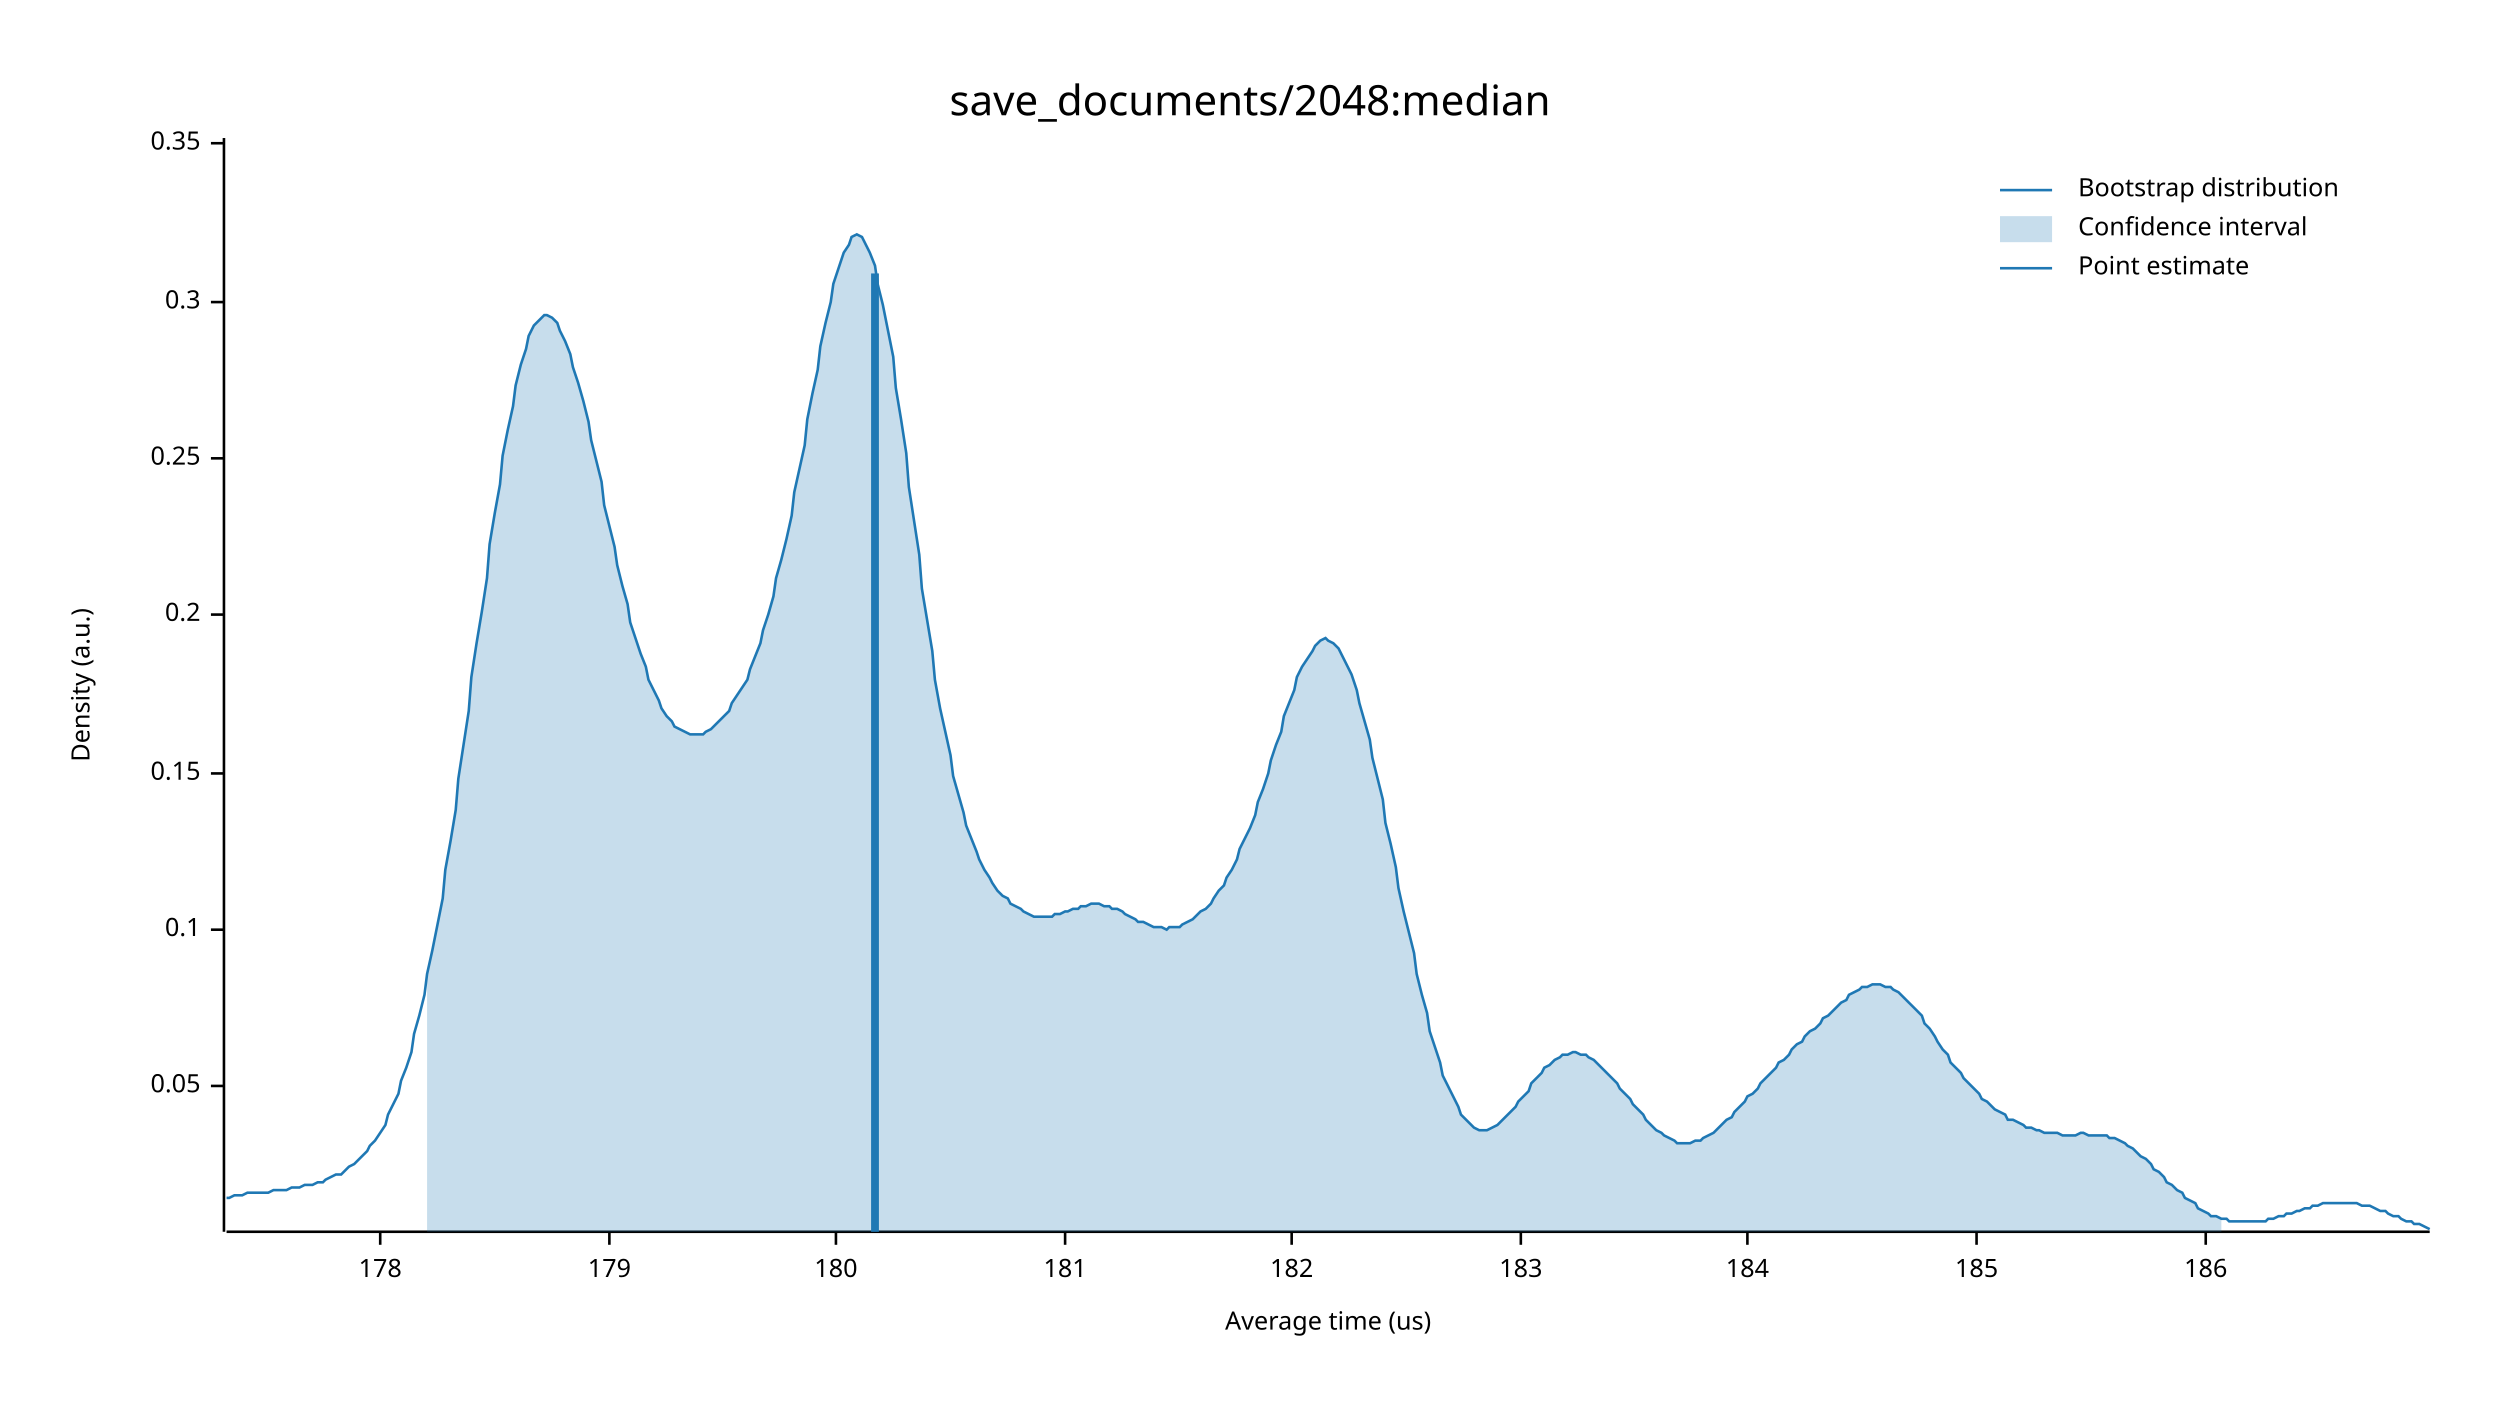
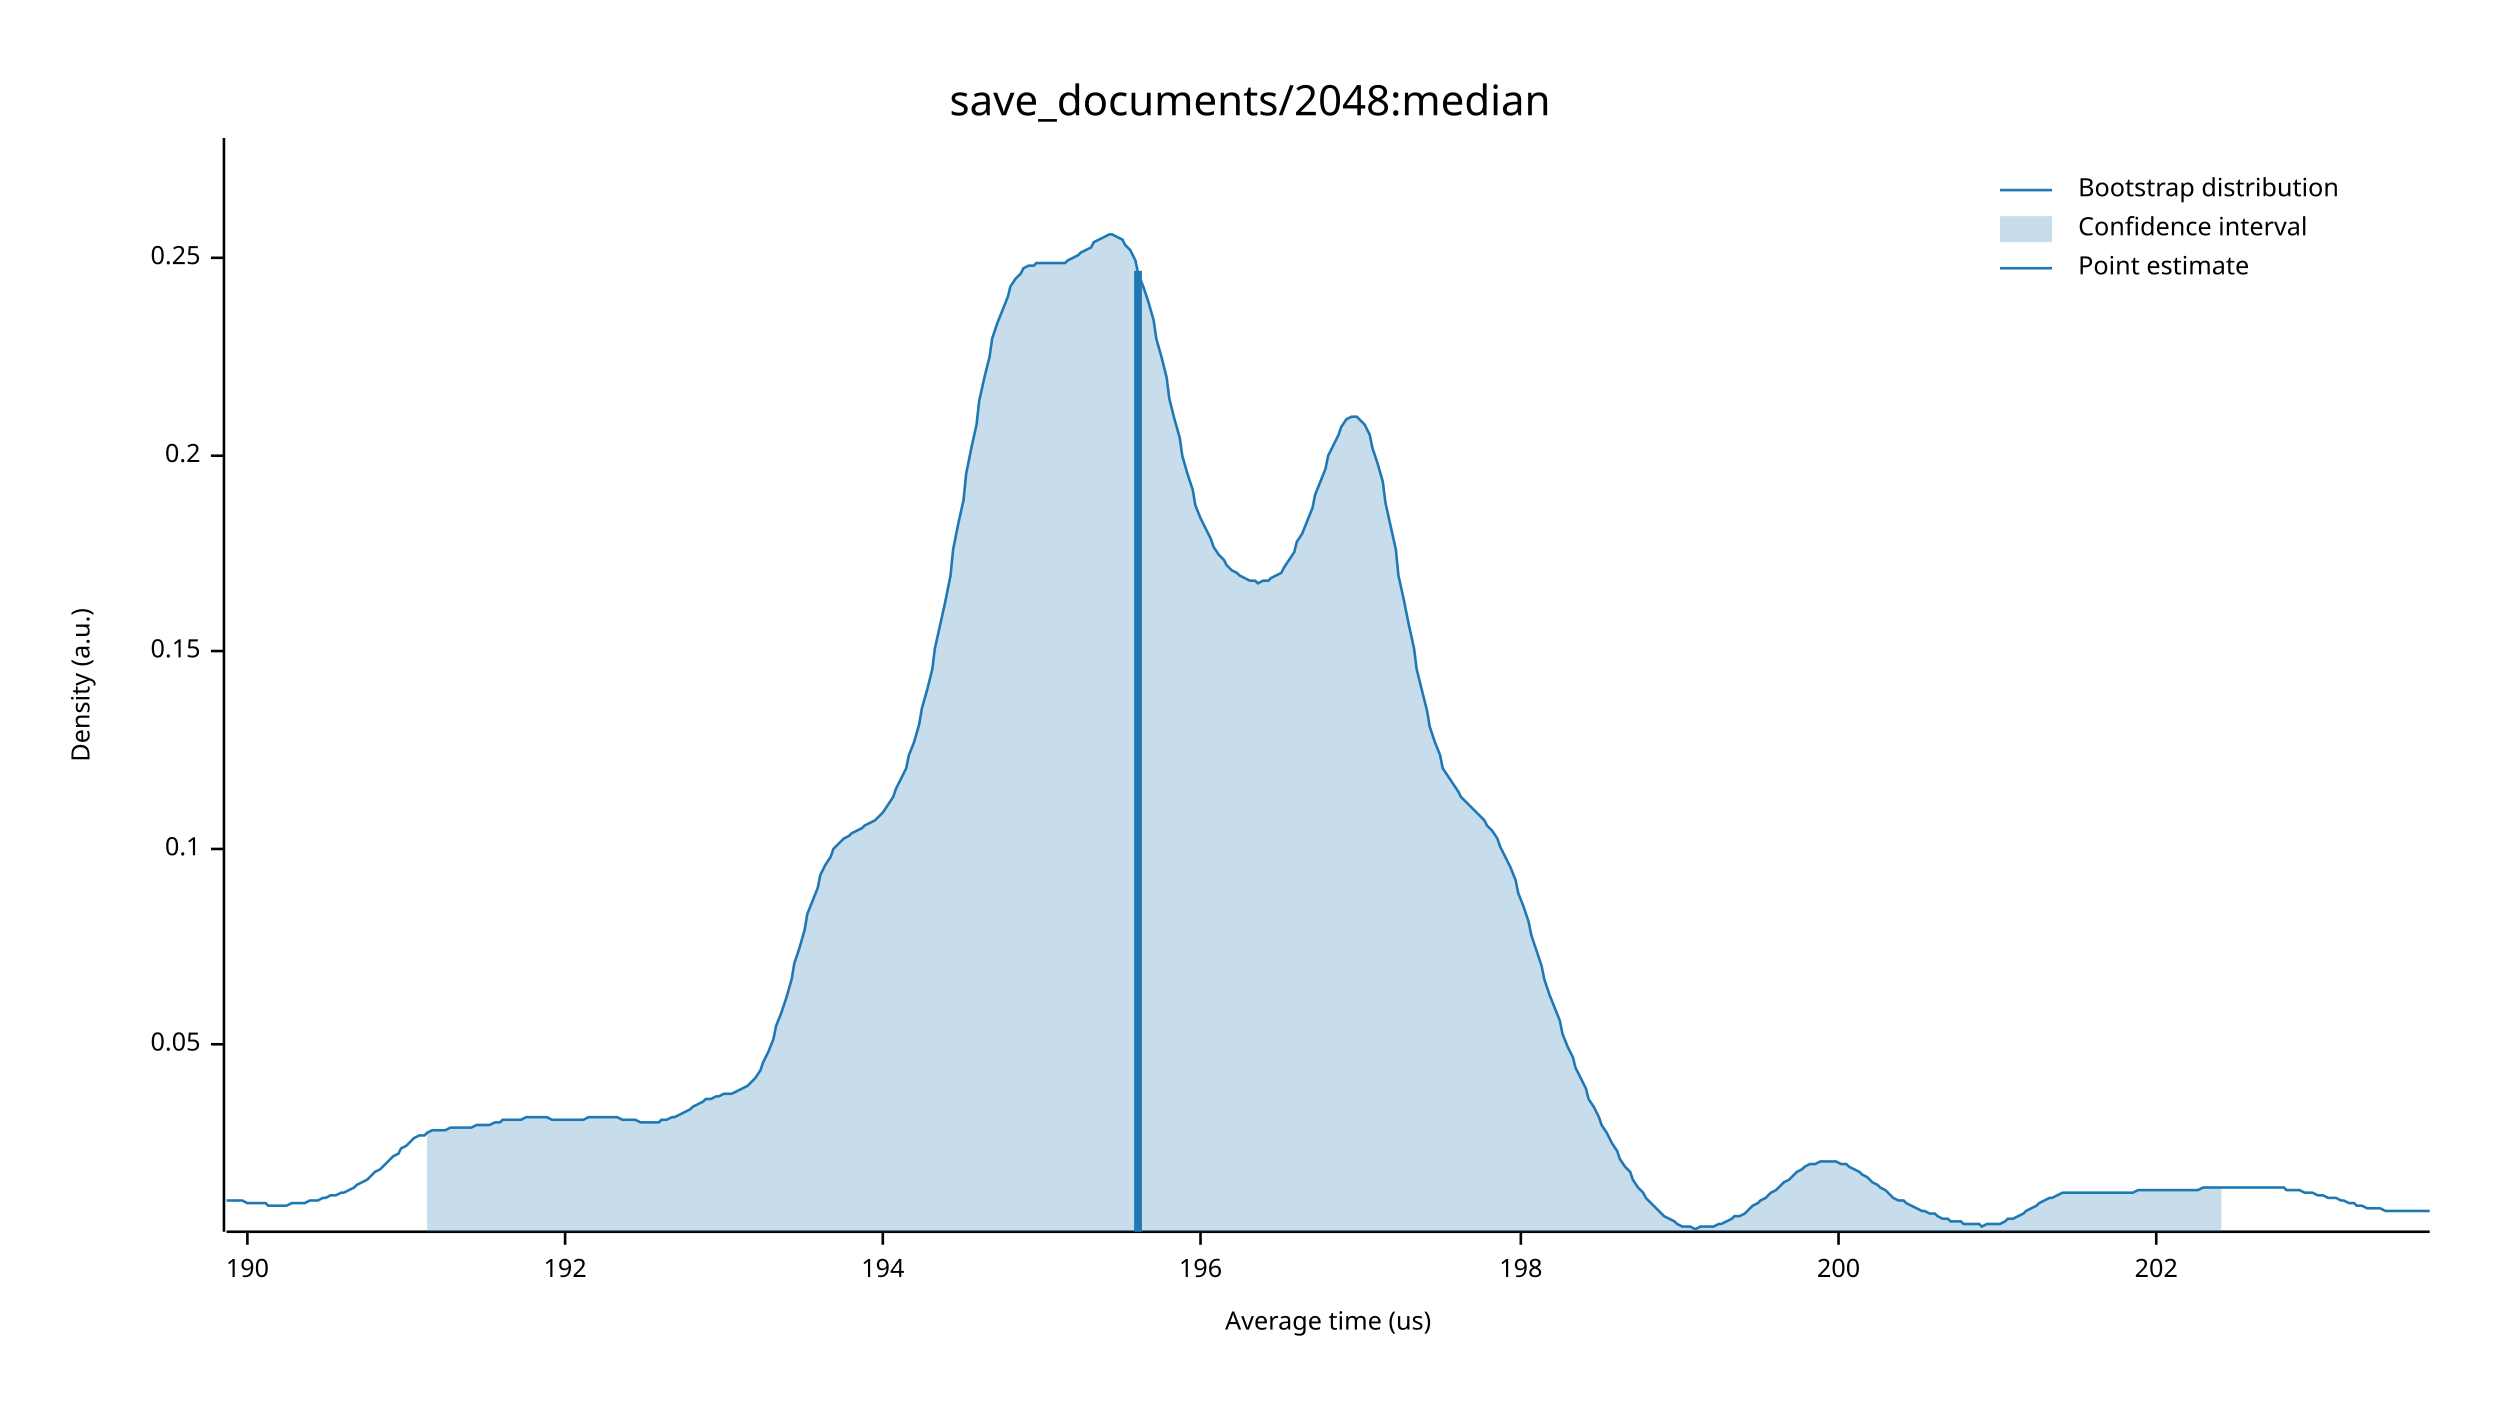
<svg xmlns="http://www.w3.org/2000/svg" width="960" height="540" viewBox="0 0 960 540">
  <text x="480" y="32" dy="0.76em" text-anchor="middle" font-family="sans-serif" font-size="16.129" opacity="1" fill="#000000">
save_documents/2048:median
</text>
  <text x="27" y="263" dy="0.76em" text-anchor="middle" font-family="sans-serif" font-size="9.677" opacity="1" fill="#000000" transform="rotate(270, 27, 263)">
Density (a.u.)
</text>
  <text x="510" y="513" dy="-0.5ex" text-anchor="middle" font-family="sans-serif" font-size="9.677" opacity="1" fill="#000000">
Average time (us)
</text>
  <polyline fill="none" opacity="1" stroke="#000000" stroke-width="1" points="86,53 86,473 " />
-   <text x="77" y="417" dy="0.5ex" text-anchor="end" font-family="sans-serif" font-size="9.677" opacity="1" fill="#000000">
+   <text x="77" y="401" dy="0.5ex" text-anchor="end" font-family="sans-serif" font-size="9.677" opacity="1" fill="#000000">
0.05
</text>
-   <polyline fill="none" opacity="1" stroke="#000000" stroke-width="1" points="81,417 86,417 " />
-   <text x="77" y="357" dy="0.5ex" text-anchor="end" font-family="sans-serif" font-size="9.677" opacity="1" fill="#000000">
+   <polyline fill="none" opacity="1" stroke="#000000" stroke-width="1" points="81,401 86,401 " />
+   <text x="77" y="326" dy="0.5ex" text-anchor="end" font-family="sans-serif" font-size="9.677" opacity="1" fill="#000000">
0.1
</text>
-   <polyline fill="none" opacity="1" stroke="#000000" stroke-width="1" points="81,357 86,357 " />
-   <text x="77" y="297" dy="0.5ex" text-anchor="end" font-family="sans-serif" font-size="9.677" opacity="1" fill="#000000">
+   <polyline fill="none" opacity="1" stroke="#000000" stroke-width="1" points="81,326 86,326 " />
+   <text x="77" y="250" dy="0.5ex" text-anchor="end" font-family="sans-serif" font-size="9.677" opacity="1" fill="#000000">
0.15
</text>
-   <polyline fill="none" opacity="1" stroke="#000000" stroke-width="1" points="81,297 86,297 " />
-   <text x="77" y="236" dy="0.5ex" text-anchor="end" font-family="sans-serif" font-size="9.677" opacity="1" fill="#000000">
+   <polyline fill="none" opacity="1" stroke="#000000" stroke-width="1" points="81,250 86,250 " />
+   <text x="77" y="175" dy="0.5ex" text-anchor="end" font-family="sans-serif" font-size="9.677" opacity="1" fill="#000000">
0.2
</text>
-   <polyline fill="none" opacity="1" stroke="#000000" stroke-width="1" points="81,236 86,236 " />
-   <text x="77" y="176" dy="0.5ex" text-anchor="end" font-family="sans-serif" font-size="9.677" opacity="1" fill="#000000">
+   <polyline fill="none" opacity="1" stroke="#000000" stroke-width="1" points="81,175 86,175 " />
+   <text x="77" y="99" dy="0.5ex" text-anchor="end" font-family="sans-serif" font-size="9.677" opacity="1" fill="#000000">
0.25
</text>
-   <polyline fill="none" opacity="1" stroke="#000000" stroke-width="1" points="81,176 86,176 " />
-   <text x="77" y="116" dy="0.5ex" text-anchor="end" font-family="sans-serif" font-size="9.677" opacity="1" fill="#000000">
- 0.3
+   <polyline fill="none" opacity="1" stroke="#000000" stroke-width="1" points="81,99 86,99 " />
+   <polyline fill="none" opacity="1" stroke="#000000" stroke-width="1" points="87,473 933,473 " />
+   <text x="95" y="483" dy="0.76em" text-anchor="middle" font-family="sans-serif" font-size="9.677" opacity="1" fill="#000000">
+ 190
</text>
-   <polyline fill="none" opacity="1" stroke="#000000" stroke-width="1" points="81,116 86,116 " />
-   <text x="77" y="55" dy="0.5ex" text-anchor="end" font-family="sans-serif" font-size="9.677" opacity="1" fill="#000000">
- 0.35
+   <polyline fill="none" opacity="1" stroke="#000000" stroke-width="1" points="95,473 95,478 " />
+   <text x="217" y="483" dy="0.76em" text-anchor="middle" font-family="sans-serif" font-size="9.677" opacity="1" fill="#000000">
+ 192
</text>
-   <polyline fill="none" opacity="1" stroke="#000000" stroke-width="1" points="81,55 86,55 " />
-   <polyline fill="none" opacity="1" stroke="#000000" stroke-width="1" points="87,473 933,473 " />
-   <text x="146" y="483" dy="0.76em" text-anchor="middle" font-family="sans-serif" font-size="9.677" opacity="1" fill="#000000">
- 178
+   <polyline fill="none" opacity="1" stroke="#000000" stroke-width="1" points="217,473 217,478 " />
+   <text x="339" y="483" dy="0.76em" text-anchor="middle" font-family="sans-serif" font-size="9.677" opacity="1" fill="#000000">
+ 194
</text>
-   <polyline fill="none" opacity="1" stroke="#000000" stroke-width="1" points="146,473 146,478 " />
-   <text x="234" y="483" dy="0.76em" text-anchor="middle" font-family="sans-serif" font-size="9.677" opacity="1" fill="#000000">
- 179
+   <polyline fill="none" opacity="1" stroke="#000000" stroke-width="1" points="339,473 339,478 " />
+   <text x="461" y="483" dy="0.76em" text-anchor="middle" font-family="sans-serif" font-size="9.677" opacity="1" fill="#000000">
+ 196
</text>
-   <polyline fill="none" opacity="1" stroke="#000000" stroke-width="1" points="234,473 234,478 " />
-   <text x="321" y="483" dy="0.76em" text-anchor="middle" font-family="sans-serif" font-size="9.677" opacity="1" fill="#000000">
- 180
- </text>
-   <polyline fill="none" opacity="1" stroke="#000000" stroke-width="1" points="321,473 321,478 " />
-   <text x="409" y="483" dy="0.76em" text-anchor="middle" font-family="sans-serif" font-size="9.677" opacity="1" fill="#000000">
- 181
- </text>
-   <polyline fill="none" opacity="1" stroke="#000000" stroke-width="1" points="409,473 409,478 " />
-   <text x="496" y="483" dy="0.76em" text-anchor="middle" font-family="sans-serif" font-size="9.677" opacity="1" fill="#000000">
- 182
- </text>
-   <polyline fill="none" opacity="1" stroke="#000000" stroke-width="1" points="496,473 496,478 " />
+   <polyline fill="none" opacity="1" stroke="#000000" stroke-width="1" points="461,473 461,478 " />
  <text x="584" y="483" dy="0.76em" text-anchor="middle" font-family="sans-serif" font-size="9.677" opacity="1" fill="#000000">
- 183
+ 198
</text>
  <polyline fill="none" opacity="1" stroke="#000000" stroke-width="1" points="584,473 584,478 " />
-   <text x="671" y="483" dy="0.76em" text-anchor="middle" font-family="sans-serif" font-size="9.677" opacity="1" fill="#000000">
- 184
+   <text x="706" y="483" dy="0.76em" text-anchor="middle" font-family="sans-serif" font-size="9.677" opacity="1" fill="#000000">
+ 200
</text>
-   <polyline fill="none" opacity="1" stroke="#000000" stroke-width="1" points="671,473 671,478 " />
-   <text x="759" y="483" dy="0.76em" text-anchor="middle" font-family="sans-serif" font-size="9.677" opacity="1" fill="#000000">
- 185
+   <polyline fill="none" opacity="1" stroke="#000000" stroke-width="1" points="706,473 706,478 " />
+   <text x="828" y="483" dy="0.76em" text-anchor="middle" font-family="sans-serif" font-size="9.677" opacity="1" fill="#000000">
+ 202
</text>
-   <polyline fill="none" opacity="1" stroke="#000000" stroke-width="1" points="759,473 759,478 " />
-   <text x="847" y="483" dy="0.76em" text-anchor="middle" font-family="sans-serif" font-size="9.677" opacity="1" fill="#000000">
- 186
- </text>
-   <polyline fill="none" opacity="1" stroke="#000000" stroke-width="1" points="847,473 847,478 " />
-   <polyline fill="none" opacity="1" stroke="#1F78B4" stroke-width="1" points="87,460 88,460 90,459 92,459 93,459 95,458 97,458 98,458 100,458 102,458 103,458 105,457 107,457 109,457 110,457 112,456 114,456 115,456 117,455 119,455 120,455 122,454 124,454 125,453 127,452 129,451 131,451 132,450 134,448 136,447 137,446 139,444 141,442 142,440 144,438 146,435 148,432 149,428 151,424 153,420 154,415 156,410 158,404 159,397 161,390 163,382 164,374 166,365 168,355 170,345 171,334 173,323 175,311 176,299 178,286 180,273 181,260 183,247 185,235 187,222 188,209 190,197 192,186 193,175 195,165 197,156 198,148 200,140 202,134 203,129 205,125 207,123 209,121 210,121 212,122 214,124 215,127 217,131 219,136 220,141 222,147 224,154 226,162 227,169 229,177 231,185 232,194 234,202 236,210 237,217 239,225 241,232 242,239 244,245 246,251 248,256 249,261 251,265 253,269 254,272 256,275 258,277 259,279 261,280 263,281 265,282 266,282 268,282 270,282 271,281 273,280 275,278 276,277 278,275 280,273 281,270 283,267 285,264 287,261 288,257 290,252 292,247 293,242 295,236 297,229 298,222 300,215 302,207 304,198 305,189 307,180 309,171 310,161 312,151 314,142 315,133 317,124 319,116 320,109 322,103 324,97 326,94 327,91 329,90 331,91 332,93 334,97 336,102 337,109 339,117 341,127 343,137 344,149 346,161 348,174 349,187 351,200 353,213 354,226 356,238 358,250 359,261 361,272 363,281 365,290 366,298 368,305 370,312 371,317 373,322 375,327 376,330 378,334 380,337 381,339 383,342 385,344 387,345 388,347 390,348 392,349 393,350 395,351 397,352 398,352 400,352 402,352 404,352 405,351 407,351 409,350 410,350 412,349 414,349 415,348 417,348 419,347 420,347 422,347 424,348 426,348 427,349 429,349 431,350 432,351 434,352 436,353 437,354 439,354 441,355 443,356 444,356 446,356 448,357 449,356 451,356 453,356 454,355 456,354 458,353 459,352 461,350 463,349 465,347 466,345 468,342 470,340 471,337 473,334 475,330 476,326 478,322 480,318 482,313 483,308 485,303 487,297 488,292 490,286 492,281 493,275 495,270 497,265 498,260 500,256 502,253 504,250 505,248 507,246 509,245 510,246 512,247 514,249 515,251 517,255 519,259 521,265 522,270 524,277 526,284 527,291 529,299 531,307 532,316 534,324 536,333 537,341 539,350 541,358 543,366 544,374 546,382 548,389 549,396 551,402 553,408 554,413 556,417 558,421 560,425 561,428 563,430 565,432 566,433 568,434 570,434 571,434 573,433 575,432 576,431 578,429 580,427 582,425 583,423 585,421 587,419 588,416 590,414 592,412 593,410 595,409 597,407 599,406 600,405 602,405 604,404 605,404 607,405 609,405 610,406 612,407 614,409 615,410 617,412 619,414 621,416 622,418 624,420 626,422 627,424 629,426 631,428 632,430 634,432 636,434 638,435 639,436 641,437 643,438 644,439 646,439 648,439 649,439 651,438 653,438 654,437 656,436 658,435 660,433 661,432 663,430 665,429 666,427 668,425 670,423 671,421 673,420 675,418 676,416 678,414 680,412 682,410 683,408 685,407 687,405 688,403 690,401 692,400 693,398 695,396 697,395 699,393 700,391 702,390 704,388 705,387 707,385 709,384 710,382 712,381 714,380 715,379 717,379 719,378 721,378 722,378 724,379 726,379 727,380 729,381 731,383 732,384 734,386 736,388 738,390 739,393 741,395 743,398 744,400 746,403 748,405 749,408 751,410 753,412 754,414 756,416 758,418 760,420 761,422 763,423 765,425 766,426 768,427 770,428 771,430 773,430 775,431 777,432 778,433 780,433 782,434 783,434 785,435 787,435 788,435 790,435 792,436 793,436 795,436 797,436 799,435 800,435 802,436 804,436 805,436 807,436 809,436 810,437 812,437 814,438 816,439 817,440 819,441 821,443 822,444 824,445 826,447 827,449 829,450 831,452 832,454 834,455 836,457 838,458 839,460 841,461 843,462 844,464 846,465 848,466 849,467 851,467 853,468 855,468 856,469 858,469 860,469 861,469 863,469 865,469 866,469 868,469 870,469 871,468 873,468 875,467 877,467 878,466 880,466 882,465 883,465 885,464 887,464 888,463 890,463 892,462 894,462 895,462 897,462 899,462 900,462 902,462 904,462 905,462 907,463 909,463 910,463 912,464 914,465 916,465 917,466 919,467 921,467 922,468 924,469 926,469 927,470 929,470 931,471 933,472 " />
-   <polygon opacity="0.25" fill="#1F78B4" points="164,374 166,365 168,355 170,345 171,334 173,323 175,311 176,299 178,286 180,273 181,260 183,247 185,235 187,222 188,209 190,197 192,186 193,175 195,165 197,156 198,148 200,140 202,134 203,129 205,125 207,123 209,121 210,121 212,122 214,124 215,127 217,131 219,136 220,141 222,147 224,154 226,162 227,169 229,177 231,185 232,194 234,202 236,210 237,217 239,225 241,232 242,239 244,245 246,251 248,256 249,261 251,265 253,269 254,272 256,275 258,277 259,279 261,280 263,281 265,282 266,282 268,282 270,282 271,281 273,280 275,278 276,277 278,275 280,273 281,270 283,267 285,264 287,261 288,257 290,252 292,247 293,242 295,236 297,229 298,222 300,215 302,207 304,198 305,189 307,180 309,171 310,161 312,151 314,142 315,133 317,124 319,116 320,109 322,103 324,97 326,94 327,91 329,90 331,91 332,93 334,97 336,102 337,109 339,117 341,127 343,137 344,149 346,161 348,174 349,187 351,200 353,213 354,226 356,238 358,250 359,261 361,272 363,281 365,290 366,298 368,305 370,312 371,317 373,322 375,327 376,330 378,334 380,337 381,339 383,342 385,344 387,345 388,347 390,348 392,349 393,350 395,351 397,352 398,352 400,352 402,352 404,352 405,351 407,351 409,350 410,350 412,349 414,349 415,348 417,348 419,347 420,347 422,347 424,348 426,348 427,349 429,349 431,350 432,351 434,352 436,353 437,354 439,354 441,355 443,356 444,356 446,356 448,357 449,356 451,356 453,356 454,355 456,354 458,353 459,352 461,350 463,349 465,347 466,345 468,342 470,340 471,337 473,334 475,330 476,326 478,322 480,318 482,313 483,308 485,303 487,297 488,292 490,286 492,281 493,275 495,270 497,265 498,260 500,256 502,253 504,250 505,248 507,246 509,245 510,246 512,247 514,249 515,251 517,255 519,259 521,265 522,270 524,277 526,284 527,291 529,299 531,307 532,316 534,324 536,333 537,341 539,350 541,358 543,366 544,374 546,382 548,389 549,396 551,402 553,408 554,413 556,417 558,421 560,425 561,428 563,430 565,432 566,433 568,434 570,434 571,434 573,433 575,432 576,431 578,429 580,427 582,425 583,423 585,421 587,419 588,416 590,414 592,412 593,410 595,409 597,407 599,406 600,405 602,405 604,404 605,404 607,405 609,405 610,406 612,407 614,409 615,410 617,412 619,414 621,416 622,418 624,420 626,422 627,424 629,426 631,428 632,430 634,432 636,434 638,435 639,436 641,437 643,438 644,439 646,439 648,439 649,439 651,438 653,438 654,437 656,436 658,435 660,433 661,432 663,430 665,429 666,427 668,425 670,423 671,421 673,420 675,418 676,416 678,414 680,412 682,410 683,408 685,407 687,405 688,403 690,401 692,400 693,398 695,396 697,395 699,393 700,391 702,390 704,388 705,387 707,385 709,384 710,382 712,381 714,380 715,379 717,379 719,378 721,378 722,378 724,379 726,379 727,380 729,381 731,383 732,384 734,386 736,388 738,390 739,393 741,395 743,398 744,400 746,403 748,405 749,408 751,410 753,412 754,414 756,416 758,418 760,420 761,422 763,423 765,425 766,426 768,427 770,428 771,430 773,430 775,431 777,432 778,433 780,433 782,434 783,434 785,435 787,435 788,435 790,435 792,436 793,436 795,436 797,436 799,435 800,435 802,436 804,436 805,436 807,436 809,436 810,437 812,437 814,438 816,439 817,440 819,441 821,443 822,444 824,445 826,447 827,449 829,450 831,452 832,454 834,455 836,457 838,458 839,460 841,461 843,462 844,464 846,465 848,466 849,467 851,467 853,468 853,473 164,473 " />
-   <polyline fill="none" opacity="1" stroke="#1F78B4" stroke-width="3" points="336,473 336,105 " />
+   <polyline fill="none" opacity="1" stroke="#000000" stroke-width="1" points="828,473 828,478 " />
+   <polyline fill="none" opacity="1" stroke="#1F78B4" stroke-width="1" points="87,461 88,461 90,461 92,461 93,461 95,462 97,462 98,462 100,462 102,462 103,463 105,463 107,463 109,463 110,463 112,462 114,462 115,462 117,462 119,461 120,461 122,461 124,460 125,460 127,459 129,459 131,458 132,458 134,457 136,456 137,455 139,454 141,453 142,452 144,450 146,449 148,447 149,446 151,444 153,443 154,441 156,440 158,438 159,437 161,436 163,436 164,435 166,434 168,434 170,434 171,434 173,433 175,433 176,433 178,433 180,433 181,433 183,432 185,432 187,432 188,432 190,431 192,431 193,430 195,430 197,430 198,430 200,430 202,429 203,429 205,429 207,429 209,429 210,429 212,430 214,430 215,430 217,430 219,430 220,430 222,430 224,430 226,429 227,429 229,429 231,429 232,429 234,429 236,429 237,429 239,430 241,430 242,430 244,430 246,431 248,431 249,431 251,431 253,431 254,430 256,430 258,429 259,429 261,428 263,427 265,426 266,425 268,424 270,423 271,422 273,422 275,421 276,421 278,420 280,420 281,420 283,419 285,418 287,417 288,416 290,414 292,411 293,408 295,404 297,399 298,394 300,389 302,383 304,376 305,370 307,364 309,357 310,351 312,346 314,341 315,336 317,332 319,329 320,326 322,324 324,322 326,321 327,320 329,319 331,318 332,317 334,316 336,315 337,314 339,312 341,309 343,306 344,303 346,299 348,295 349,290 351,285 353,278 354,272 356,265 358,257 359,249 361,240 363,231 365,221 366,211 368,201 370,192 371,182 373,172 375,163 376,154 378,145 380,137 381,130 383,124 385,119 387,114 388,110 390,107 392,105 393,103 395,102 397,102 398,101 400,101 402,101 404,101 405,101 407,101 409,101 410,100 412,99 414,98 415,97 417,96 419,95 420,93 422,92 424,91 426,90 427,90 429,91 431,92 432,94 434,96 436,100 437,105 439,110 441,116 443,123 444,130 446,137 448,145 449,153 451,161 453,168 454,175 456,182 458,188 459,194 461,199 463,203 465,207 466,210 468,213 470,215 471,217 473,219 475,220 476,221 478,222 480,223 482,223 483,224 485,223 487,223 488,222 490,221 492,220 493,218 495,215 497,212 498,208 500,205 502,200 504,195 505,190 507,185 509,180 510,175 512,171 514,167 515,164 517,161 519,160 521,160 522,161 524,163 526,167 527,172 529,178 531,185 532,193 534,202 536,211 537,221 539,230 541,240 543,249 544,257 546,265 548,273 549,279 551,285 553,290 554,295 556,298 558,301 560,304 561,306 563,308 565,310 566,311 568,313 570,315 571,317 573,319 575,322 576,325 578,329 580,333 582,338 583,343 585,348 587,354 588,359 590,365 592,371 593,376 595,382 597,387 599,392 600,397 602,402 604,406 605,410 607,414 609,418 610,422 612,425 614,429 615,432 617,435 619,439 621,442 622,445 624,448 626,450 627,453 629,456 631,458 632,460 634,462 636,464 638,466 639,467 641,468 643,469 644,470 646,471 648,471 649,471 651,472 653,471 654,471 656,471 658,471 660,470 661,470 663,469 665,468 666,467 668,467 670,466 671,465 673,463 675,462 676,461 678,460 680,458 682,457 683,456 685,454 687,453 688,452 690,450 692,449 693,448 695,447 697,447 699,446 700,446 702,446 704,446 705,446 707,447 709,447 710,448 712,449 714,450 715,451 717,452 719,454 721,455 722,456 724,457 726,459 727,460 729,461 731,461 732,462 734,463 736,464 738,465 739,465 741,466 743,466 744,467 746,468 748,468 749,469 751,469 753,469 754,470 756,470 758,470 760,470 761,471 763,470 765,470 766,470 768,470 770,469 771,468 773,468 775,467 777,466 778,465 780,464 782,463 783,462 785,461 787,460 788,460 790,459 792,458 793,458 795,458 797,458 799,458 800,458 802,458 804,458 805,458 807,458 809,458 810,458 812,458 814,458 816,458 817,458 819,458 821,457 822,457 824,457 826,457 827,457 829,457 831,457 832,457 834,457 836,457 838,457 839,457 841,457 843,457 844,457 846,456 848,456 849,456 851,456 853,456 855,456 856,456 858,456 860,456 861,456 863,456 865,456 866,456 868,456 870,456 871,456 873,456 875,456 877,456 878,457 880,457 882,457 883,457 885,458 887,458 888,458 890,459 892,459 894,460 895,460 897,460 899,461 900,461 902,462 904,462 905,463 907,463 909,464 910,464 912,464 914,464 916,465 917,465 919,465 921,465 922,465 924,465 926,465 927,465 929,465 931,465 933,465 " />
+   <polygon opacity="0.25" fill="#1F78B4" points="164,435 166,434 168,434 170,434 171,434 173,433 175,433 176,433 178,433 180,433 181,433 183,432 185,432 187,432 188,432 190,431 192,431 193,430 195,430 197,430 198,430 200,430 202,429 203,429 205,429 207,429 209,429 210,429 212,430 214,430 215,430 217,430 219,430 220,430 222,430 224,430 226,429 227,429 229,429 231,429 232,429 234,429 236,429 237,429 239,430 241,430 242,430 244,430 246,431 248,431 249,431 251,431 253,431 254,430 256,430 258,429 259,429 261,428 263,427 265,426 266,425 268,424 270,423 271,422 273,422 275,421 276,421 278,420 280,420 281,420 283,419 285,418 287,417 288,416 290,414 292,411 293,408 295,404 297,399 298,394 300,389 302,383 304,376 305,370 307,364 309,357 310,351 312,346 314,341 315,336 317,332 319,329 320,326 322,324 324,322 326,321 327,320 329,319 331,318 332,317 334,316 336,315 337,314 339,312 341,309 343,306 344,303 346,299 348,295 349,290 351,285 353,278 354,272 356,265 358,257 359,249 361,240 363,231 365,221 366,211 368,201 370,192 371,182 373,172 375,163 376,154 378,145 380,137 381,130 383,124 385,119 387,114 388,110 390,107 392,105 393,103 395,102 397,102 398,101 400,101 402,101 404,101 405,101 407,101 409,101 410,100 412,99 414,98 415,97 417,96 419,95 420,93 422,92 424,91 426,90 427,90 429,91 431,92 432,94 434,96 436,100 437,105 439,110 441,116 443,123 444,130 446,137 448,145 449,153 451,161 453,168 454,175 456,182 458,188 459,194 461,199 463,203 465,207 466,210 468,213 470,215 471,217 473,219 475,220 476,221 478,222 480,223 482,223 483,224 485,223 487,223 488,222 490,221 492,220 493,218 495,215 497,212 498,208 500,205 502,200 504,195 505,190 507,185 509,180 510,175 512,171 514,167 515,164 517,161 519,160 521,160 522,161 524,163 526,167 527,172 529,178 531,185 532,193 534,202 536,211 537,221 539,230 541,240 543,249 544,257 546,265 548,273 549,279 551,285 553,290 554,295 556,298 558,301 560,304 561,306 563,308 565,310 566,311 568,313 570,315 571,317 573,319 575,322 576,325 578,329 580,333 582,338 583,343 585,348 587,354 588,359 590,365 592,371 593,376 595,382 597,387 599,392 600,397 602,402 604,406 605,410 607,414 609,418 610,422 612,425 614,429 615,432 617,435 619,439 621,442 622,445 624,448 626,450 627,453 629,456 631,458 632,460 634,462 636,464 638,466 639,467 641,468 643,469 644,470 646,471 648,471 649,471 651,472 653,471 654,471 656,471 658,471 660,470 661,470 663,469 665,468 666,467 668,467 670,466 671,465 673,463 675,462 676,461 678,460 680,458 682,457 683,456 685,454 687,453 688,452 690,450 692,449 693,448 695,447 697,447 699,446 700,446 702,446 704,446 705,446 707,447 709,447 710,448 712,449 714,450 715,451 717,452 719,454 721,455 722,456 724,457 726,459 727,460 729,461 731,461 732,462 734,463 736,464 738,465 739,465 741,466 743,466 744,467 746,468 748,468 749,469 751,469 753,469 754,470 756,470 758,470 760,470 761,471 763,470 765,470 766,470 768,470 770,469 771,468 773,468 775,467 777,466 778,465 780,464 782,463 783,462 785,461 787,460 788,460 790,459 792,458 793,458 795,458 797,458 799,458 800,458 802,458 804,458 805,458 807,458 809,458 810,458 812,458 814,458 816,458 817,458 819,458 821,457 822,457 824,457 826,457 827,457 829,457 831,457 832,457 834,457 836,457 838,457 839,457 841,457 843,457 844,457 846,456 848,456 849,456 851,456 853,456 853,473 164,473 " />
+   <polyline fill="none" opacity="1" stroke="#1F78B4" stroke-width="3" points="437,473 437,104 " />
  <text x="798" y="68" dy="0.76em" text-anchor="start" font-family="sans-serif" font-size="9.677" opacity="1" fill="#000000">
Bootstrap distribution
</text>
  <text x="798" y="83" dy="0.76em" text-anchor="start" font-family="sans-serif" font-size="9.677" opacity="1" fill="#000000">
Confidence interval
</text>
  <text x="798" y="98" dy="0.76em" text-anchor="start" font-family="sans-serif" font-size="9.677" opacity="1" fill="#000000">
Point estimate
</text>
  <polyline fill="none" opacity="1" stroke="#1F78B4" stroke-width="1" points="768,73 788,73 " />
  <rect x="768" y="83" width="20" height="10" opacity="0.25" fill="#1F78B4" stroke="none" />
  <polyline fill="none" opacity="1" stroke="#1F78B4" stroke-width="1" points="768,103 788,103 " />
</svg>
